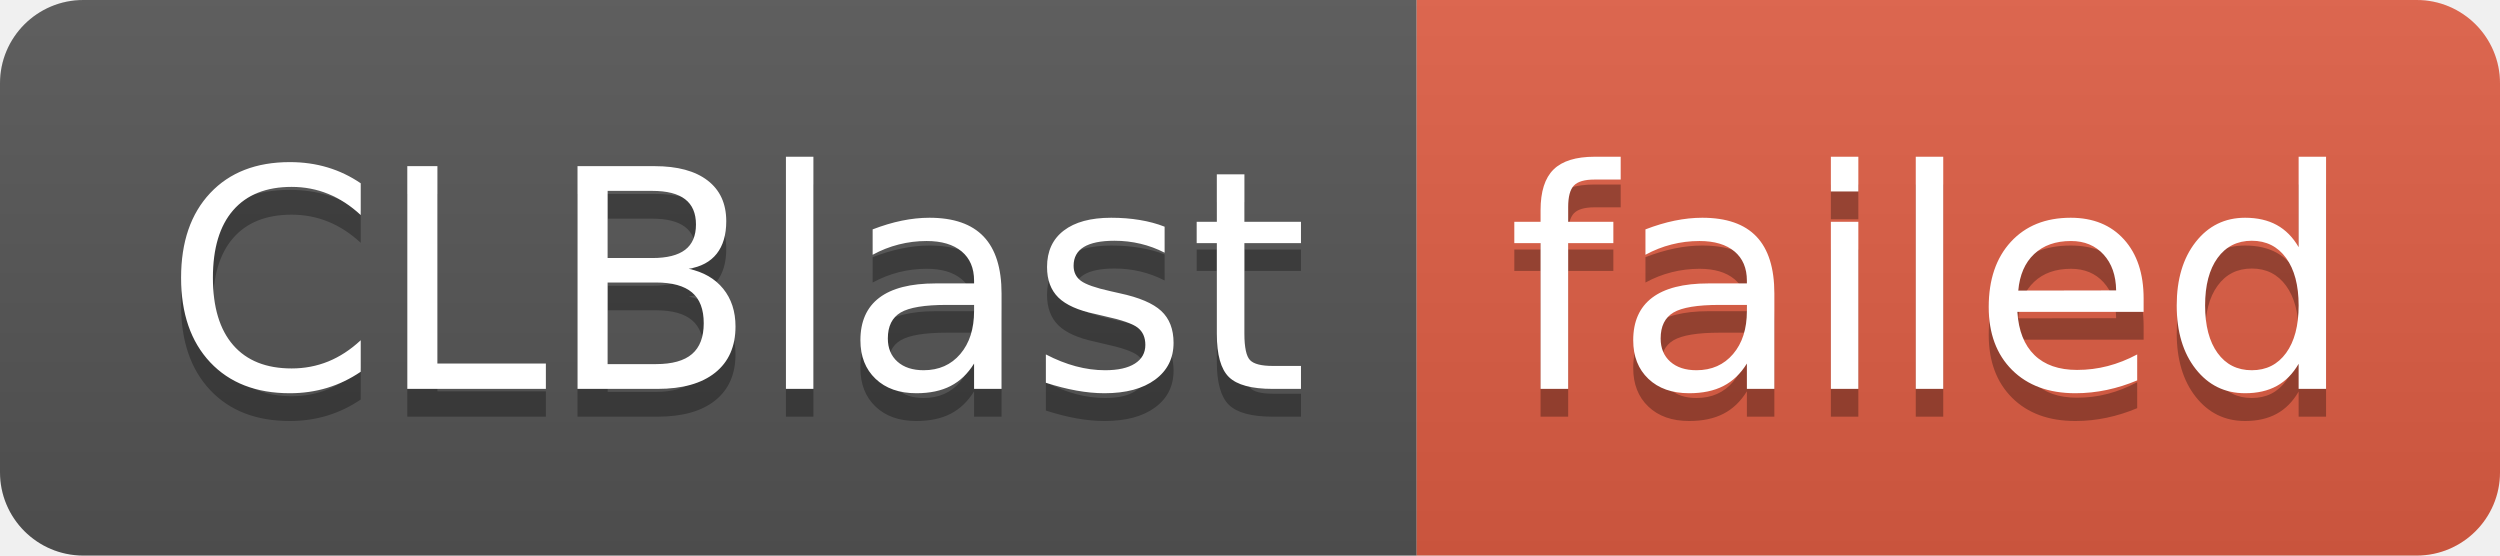
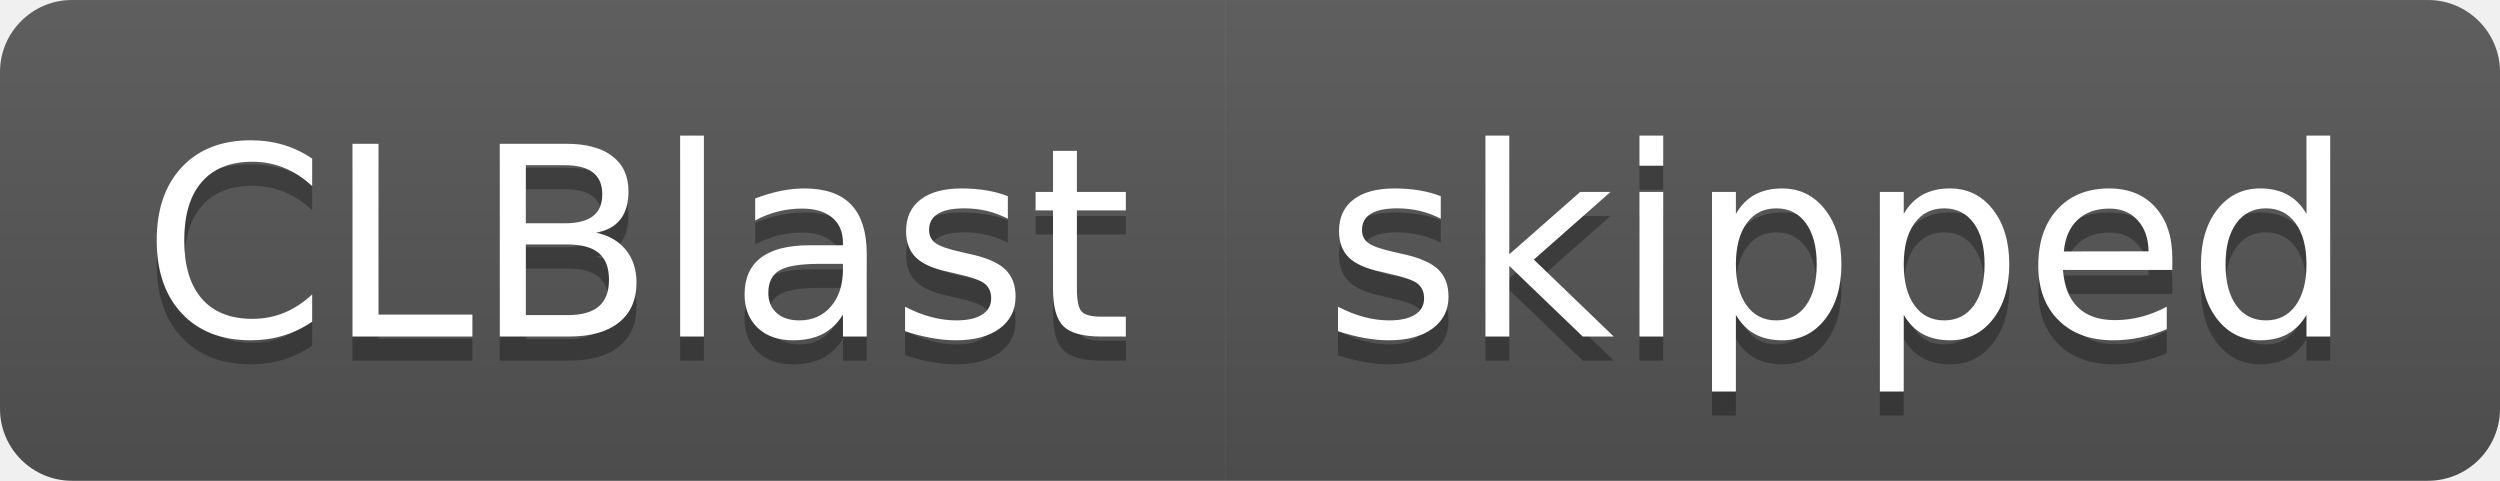
- <svg xmlns="http://www.w3.org/2000/svg" width="90" height="20" role="img" aria-label="CLBlast: failed">
+ <svg xmlns="http://www.w3.org/2000/svg" width="104" height="20" role="img" aria-label="CLBlast: skipped">
  <linearGradient id="s" x2="0" y2="100%">
    <stop offset="0" stop-color="#bbb" stop-opacity=".1" />
    <stop offset="1" stop-opacity=".1" />
  </linearGradient>
  <clipPath id="r">
-     <rect width="90" height="20" rx="3" fill="#fff" />
+     <rect width="104" height="20" rx="3" fill="#fff" />
  </clipPath>
  <g clip-path="url(#r)">
    <rect width="51" height="20" fill="#555" />
-     <rect x="51" width="39" height="20" fill="#e05d44" />
-     <rect width="90" height="20" fill="url(#s)" />
+     <rect x="51" width="53" height="20" fill="#555" />
+     <rect width="104" height="20" fill="url(#s)" />
  </g>
  <g fill="#fff" text-anchor="middle" font-family="Verdana,Geneva,DejaVu Sans,sans-serif" text-rendering="geometricPrecision" font-size="110">
    <text aria-hidden="true" x="265" y="150" fill="#010101" fill-opacity=".3" transform="scale(.1)" textLength="410">CLBlast</text>
    <text x="265" y="140" transform="scale(.1)" fill="#fff" textLength="410">CLBlast</text>
-     <text aria-hidden="true" x="695" y="150" fill="#010101" fill-opacity=".3" transform="scale(.1)" textLength="290">failed</text>
-     <text x="695" y="140" transform="scale(.1)" fill="#fff" textLength="290">failed</text>
+     <text aria-hidden="true" x="765" y="150" fill="#010101" fill-opacity=".3" transform="scale(.1)" textLength="430">skipped</text>
+     <text x="765" y="140" transform="scale(.1)" fill="#fff" textLength="430">skipped</text>
  </g>
</svg>
